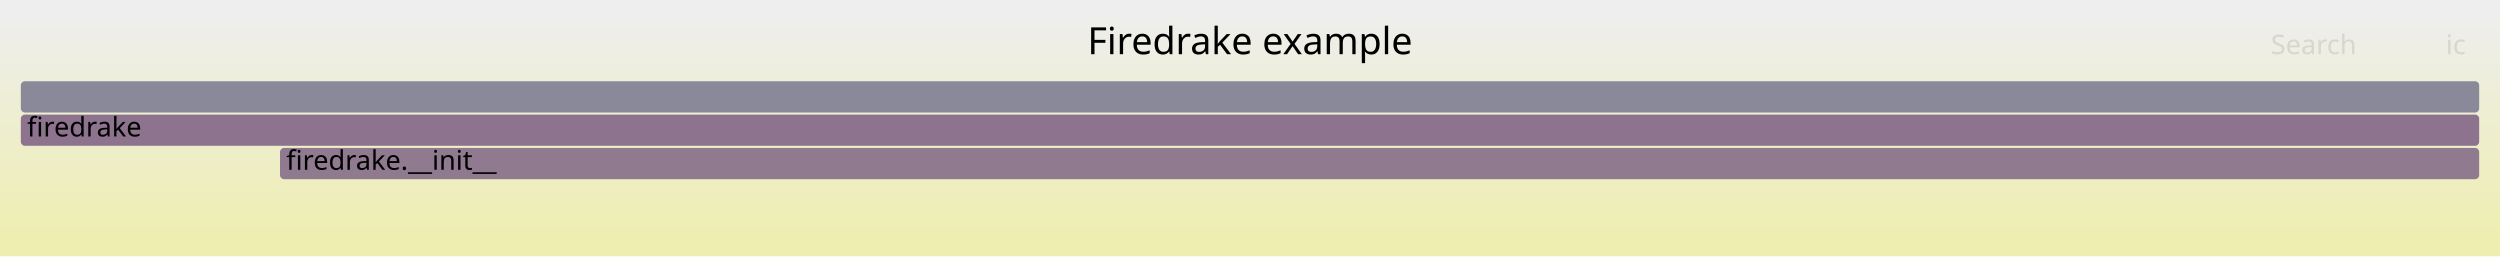
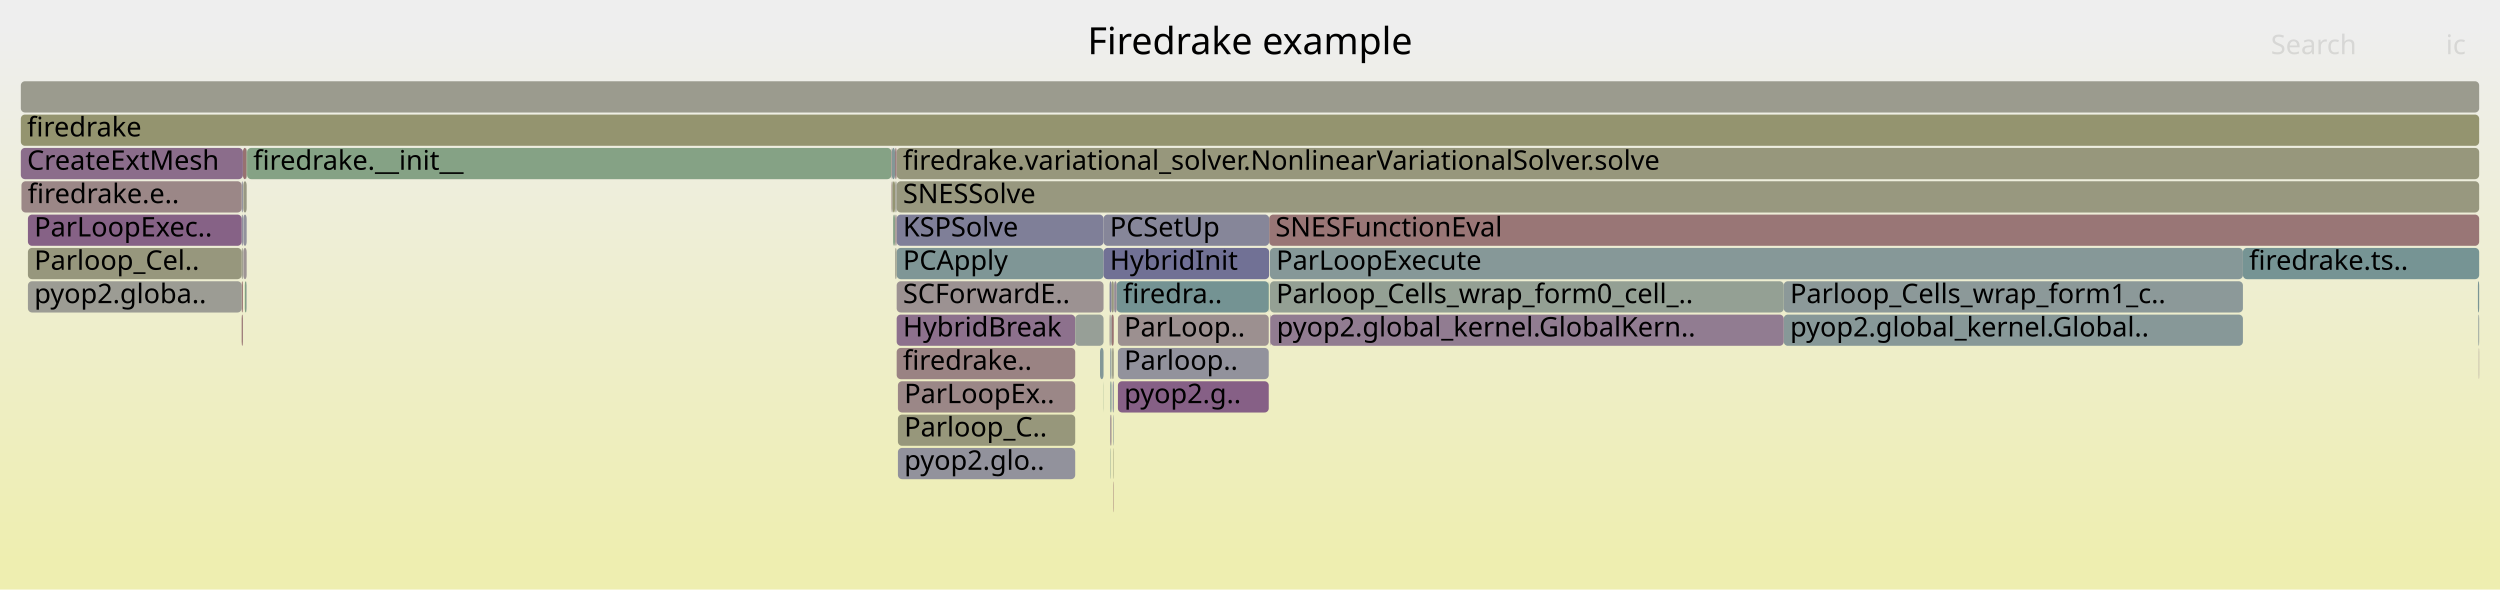
- <svg xmlns="http://www.w3.org/2000/svg" version="1.1" width="1200" height="123" viewBox="0 0 1200 123">
+ <svg xmlns="http://www.w3.org/2000/svg" version="1.1" width="1200" height="283" viewBox="0 0 1200 283">
  <defs>
    <linearGradient id="background" y1="0" y2="1" x1="0" x2="0">
      <stop stop-color="#eeeeee" offset="5%" />
      <stop stop-color="#eeeeb0" offset="95%" />
    </linearGradient>
  </defs>
  <style type="text/css">
	text { font-family:Verdana; font-size:13px; fill:rgb(0,0,0); }
	#search, #ignorecase { opacity:0.1; cursor:pointer; }
	#search:hover, #search.show, #ignorecase:hover, #ignorecase.show { opacity:1; }
	#subtitle { text-anchor:middle; font-color:rgb(160,160,160); }
	#title { text-anchor:middle; font-size:18px}
	#unzoom { cursor:pointer; }
	#frames &gt; *:hover { stroke:black; stroke-width:0.5; cursor:pointer; }
	.hide { display:none; }
	.parent { opacity:0.5; }
</style>
-   <rect x="0.0" y="0" width="1200.0" height="123.0" fill="url(#background)" />
+   <rect x="0.0" y="0" width="1200.0" height="283.0" fill="url(#background)" />
  <text id="title" x="600.00" y="26">Firedrake example</text>
-   <text id="details" x="10.00" y="105"> </text>
+   <text id="details" x="10.00" y="265"> </text>
  <text id="unzoom" x="10.00" y="26" class="hide">Reset Zoom</text>
  <text id="search" x="1090.00" y="26">Search</text>
  <text id="ignorecase" x="1174.00" y="26">ic</text>
-   <text id="matched" x="1090.00" y="105"> </text>
+   <text id="matched" x="1090.00" y="265"> </text>
  <g id="frames">
    <g>
-       <rect x="134.4" y="71" width="1055.6" height="15.0" fill="rgb(143.884,121.828,143.884)" rx="2" ry="2" />
-       <text x="137.42" y="81.5">firedrake.__init__</text>
-     </g>
-     <g>
-       <rect x="10.0" y="39" width="1180.0" height="15.0" fill="rgb(137.49,137.49,154.03)" rx="2" ry="2" />
+       <rect x="116.6" y="71" width="1.8" height="15.0" fill="rgb(152.183,113.402,113.402)" rx="2" ry="2" />
+       <text x="119.62" y="81.5" />
+     </g>
+     <g>
+       <rect x="528.0" y="167" width="1.7" height="15.0" fill="rgb(129.835,150.698,150.698)" rx="2" ry="2" />
+       <text x="531.00" y="177.5" />
+     </g>
+     <g>
+       <rect x="532.8" y="215" width="0.2" height="15.0" fill="rgb(141.442,160.696,141.442)" rx="2" ry="2" />
+       <text x="535.80" y="225.5" />
+     </g>
+     <g>
+       <rect x="430.4" y="151" width="85.7" height="15.0" fill="rgb(140.535,113.247,140.535)" rx="2" ry="2" />
+       <text x="433.42" y="161.5">HybridBreak</text>
+     </g>
+     <g>
+       <rect x="117.5" y="135" width="0.7" height="15.0" fill="rgb(129.867,162.58,129.867)" rx="2" ry="2" />
+       <text x="120.55" y="145.5" />
+     </g>
+     <g>
+       <rect x="529.6" y="183" width="0.1" height="15.0" fill="rgb(134.004,161.906,134.004)" rx="2" ry="2" />
+       <text x="532.55" y="193.5" />
+     </g>
+     <g>
+       <rect x="536.0" y="135" width="73.0" height="15.0" fill="rgb(116.066,147.128,147.128)" rx="2" ry="2" />
+       <text x="539.02" y="145.5">firedra..</text>
+     </g>
+     <g>
+       <rect x="533.5" y="151" width="1.1" height="15.0" fill="rgb(152.287,114.201,114.201)" rx="2" ry="2" />
+       <text x="536.51" y="161.5" />
+     </g>
+     <g>
+       <rect x="430.4" y="71" width="759.6" height="15.0" fill="rgb(151.004,151.004,124.097)" rx="2" ry="2" />
+       <text x="433.42" y="81.5">firedrake.variational_solver.NonlinearVariationalSolver.solve</text>
+     </g>
+     <g>
+       <rect x="533.0" y="199" width="0.5" height="15.0" fill="rgb(154.835,133.733,133.733)" rx="2" ry="2" />
+       <text x="535.98" y="209.5" />
+     </g>
+     <g>
+       <rect x="533.0" y="183" width="0.5" height="15.0" fill="rgb(106.932,144.76,144.76)" rx="2" ry="2" />
+       <text x="535.98" y="193.5" />
+     </g>
+     <g>
+       <rect x="430.4" y="103" width="99.3" height="15.0" fill="rgb(127.47,127.47,152.091)" rx="2" ry="2" />
+       <text x="433.42" y="113.5">KSPSolve</text>
+     </g>
+     <g>
+       <rect x="534.4" y="231" width="0.2" height="15.0" fill="rgb(152.132,113.012,113.012)" rx="2" ry="2" />
+       <text x="537.42" y="241.5" />
+     </g>
+     <g>
+       <rect x="532.8" y="167" width="0.2" height="15.0" fill="rgb(136.125,136.125,153.766)" rx="2" ry="2" />
+       <text x="535.80" y="177.5" />
+     </g>
+     <g>
+       <rect x="116.8" y="103" width="1.6" height="15.0" fill="rgb(146.457,146.457,155.766)" rx="2" ry="2" />
+       <text x="119.76" y="113.5" />
+     </g>
+     <g>
+       <rect x="116.0" y="103" width="0.6" height="15.0" fill="rgb(135.808,135.808,153.705)" rx="2" ry="2" />
+       <text x="119.01" y="113.5" />
+     </g>
+     <g>
+       <rect x="430.4" y="87" width="759.6" height="15.0" fill="rgb(151.698,151.698,127.459)" rx="2" ry="2" />
+       <text x="433.42" y="97.5">SNESSolve</text>
+     </g>
+     <g>
+       <rect x="429.7" y="87" width="0.7" height="15.0" fill="rgb(155.029,155.029,143.601)" rx="2" ry="2" />
+       <text x="432.74" y="97.5" />
+     </g>
+     <g>
+       <rect x="609.0" y="135" width="0.2" height="15.0" fill="rgb(128.848,162.746,128.848)" rx="2" ry="2" />
+       <text x="612.00" y="145.5" />
+     </g>
+     <g>
+       <rect x="534.1" y="183" width="0.5" height="15.0" fill="rgb(131.266,131.266,152.826)" rx="2" ry="2" />
+       <text x="537.09" y="193.5" />
+     </g>
+     <g>
+       <rect x="13.4" y="103" width="102.6" height="15.0" fill="rgb(134.436,97.616,134.436)" rx="2" ry="2" />
+       <text x="16.44" y="113.5">ParLoopExec..</text>
+     </g>
+     <g>
+       <rect x="116.0" y="135" width="0.6" height="15.0" fill="rgb(152.149,113.143,113.143)" rx="2" ry="2" />
+       <text x="119.01" y="145.5" />
+     </g>
+     <g>
+       <rect x="430.4" y="119" width="99.3" height="15.0" fill="rgb(126.91,149.94,149.94)" rx="2" ry="2" />
+       <text x="433.42" y="129.5">PCApply</text>
+     </g>
+     <g>
+       <rect x="534.3" y="199" width="0.1" height="15.0" fill="rgb(156.423,145.908,145.908)" rx="2" ry="2" />
+       <text x="537.25" y="209.5" />
+     </g>
+     <g>
+       <rect x="118.2" y="135" width="0.2" height="15.0" fill="rgb(144.136,144.136,155.317)" rx="2" ry="2" />
+       <text x="121.18" y="145.5" />
+     </g>
+     <g>
+       <rect x="431.0" y="215" width="85.1" height="15.0" fill="rgb(146.459,146.459,155.766)" rx="2" ry="2" />
+       <text x="434.04" y="225.5">pyop2.glo..</text>
+     </g>
+     <g>
+       <rect x="534.6" y="135" width="0.2" height="15.0" fill="rgb(120.356,148.241,148.241)" rx="2" ry="2" />
+       <text x="537.64" y="145.5" />
+     </g>
+     <g>
+       <rect x="609.6" y="151" width="0.2" height="15.0" fill="rgb(132.636,93.006,132.636)" rx="2" ry="2" />
+       <text x="612.59" y="161.5" />
+     </g>
+     <g>
+       <rect x="533.8" y="167" width="0.8" height="15.0" fill="rgb(152.997,152.997,133.756)" rx="2" ry="2" />
+       <text x="536.84" y="177.5" />
+     </g>
+     <g>
+       <rect x="534.4" y="215" width="0.2" height="15.0" fill="rgb(149.414,149.414,116.389)" rx="2" ry="2" />
+       <text x="537.42" y="225.5" />
+     </g>
+     <g>
+       <rect x="533.0" y="151" width="0.5" height="15.0" fill="rgb(139.383,153.173,153.173)" rx="2" ry="2" />
+       <text x="535.98" y="161.5" />
+     </g>
+     <g>
+       <rect x="536.6" y="167" width="72.4" height="15.0" fill="rgb(145.787,145.787,155.636)" rx="2" ry="2" />
+       <text x="539.61" y="177.5">Parloop..</text>
+     </g>
+     <g>
+       <rect x="118.6" y="71" width="309.3" height="15.0" fill="rgb(133.055,162.061,133.055)" rx="2" ry="2" />
+       <text x="121.56" y="81.5">firedrake.__init__</text>
+     </g>
+     <g>
+       <rect x="428.1" y="87" width="0.4" height="15.0" fill="rgb(154.114,154.114,139.17)" rx="2" ry="2" />
+       <text x="431.07" y="97.5" />
+     </g>
+     <g>
+       <rect x="116.0" y="119" width="0.6" height="15.0" fill="rgb(154.321,154.321,140.17)" rx="2" ry="2" />
+       <text x="119.01" y="129.5" />
+     </g>
+     <g>
+       <rect x="856.2" y="151" width="220.4" height="15.0" fill="rgb(134.89,152.009,152.009)" rx="2" ry="2" />
+       <text x="859.24" y="161.5">pyop2.global_kernel.Global..</text>
+     </g>
+     <g>
+       <rect x="532.8" y="199" width="0.2" height="15.0" fill="rgb(148.329,133.218,148.329)" rx="2" ry="2" />
+       <text x="535.80" y="209.5" />
+     </g>
+     <g>
+       <rect x="116.0" y="87" width="0.6" height="15.0" fill="rgb(139.957,139.957,154.508)" rx="2" ry="2" />
+       <text x="119.01" y="97.5" />
+     </g>
+     <g>
+       <rect x="431.0" y="199" width="85.1" height="15.0" fill="rgb(150.853,150.853,123.366)" rx="2" ry="2" />
+       <text x="434.04" y="209.5">Parloop_C..</text>
+     </g>
+     <g>
+       <rect x="1189.4" y="135" width="0.6" height="15.0" fill="rgb(122.433,148.779,148.779)" rx="2" ry="2" />
+       <text x="1192.42" y="145.5" />
+     </g>
+     <g>
+       <rect x="1076.6" y="119" width="113.4" height="15.0" fill="rgb(117.726,147.559,147.559)" rx="2" ry="2" />
+       <text x="1079.59" y="129.5">firedrake.ts..</text>
+     </g>
+     <g>
+       <rect x="429.7" y="119" width="0.5" height="15.0" fill="rgb(153.615,153.615,136.747)" rx="2" ry="2" />
+       <text x="432.74" y="129.5" />
+     </g>
+     <g>
+       <rect x="116.0" y="151" width="0.6" height="15.0" fill="rgb(152.731,117.607,117.607)" rx="2" ry="2" />
+       <text x="119.01" y="161.5" />
+     </g>
+     <g>
+       <rect x="13.4" y="135" width="102.6" height="15.0" fill="rgb(155.896,155.896,147.803)" rx="2" ry="2" />
+       <text x="16.44" y="145.5">pyop2.globa..</text>
+     </g>
+     <g>
+       <rect x="13.4" y="119" width="102.6" height="15.0" fill="rgb(151.243,151.243,125.257)" rx="2" ry="2" />
+       <text x="16.44" y="129.5">Parloop_Cel..</text>
+     </g>
+     <g>
+       <rect x="536.6" y="151" width="72.4" height="15.0" fill="rgb(156.168,143.953,143.953)" rx="2" ry="2" />
+       <text x="539.61" y="161.5">ParLoop..</text>
+     </g>
+     <g>
+       <rect x="529.7" y="119" width="79.5" height="15.0" fill="rgb(112.627,112.627,149.218)" rx="2" ry="2" />
+       <text x="532.73" y="129.5">HybridInit</text>
+     </g>
+     <g>
+       <rect x="10.0" y="39" width="1180.0" height="15.0" fill="rgb(154.667,154.667,141.848)" rx="2" ry="2" />
      <text x="13.00" y="49.5" />
    </g>
    <g>
-       <rect x="10.0" y="55" width="1180.0" height="15.0" fill="rgb(141.347,115.327,141.347)" rx="2" ry="2" />
+       <rect x="532.6" y="151" width="0.4" height="15.0" fill="rgb(156.499,146.489,146.489)" rx="2" ry="2" />
+       <text x="535.60" y="161.5" />
+     </g>
+     <g>
+       <rect x="1189.8" y="167" width="0.2" height="15.0" fill="rgb(155.542,139.159,139.159)" rx="2" ry="2" />
+       <text x="1192.84" y="177.5" />
+     </g>
+     <g>
+       <rect x="430.2" y="119" width="0.2" height="15.0" fill="rgb(152.854,152.854,133.062)" rx="2" ry="2" />
+       <text x="433.18" y="129.5" />
+     </g>
+     <g>
+       <rect x="532.8" y="183" width="0.2" height="15.0" fill="rgb(146.605,159.855,146.605)" rx="2" ry="2" />
+       <text x="535.80" y="193.5" />
+     </g>
+     <g>
+       <rect x="10.3" y="87" width="105.7" height="15.0" fill="rgb(154.946,134.589,134.589)" rx="2" ry="2" />
+       <text x="13.29" y="97.5">firedrake.e..</text>
+     </g>
+     <g>
+       <rect x="118.4" y="71" width="0.2" height="15.0" fill="rgb(129.838,162.585,129.838)" rx="2" ry="2" />
+       <text x="121.40" y="81.5" />
+     </g>
+     <g>
+       <rect x="428.1" y="71" width="1.5" height="15.0" fill="rgb(131.827,151.214,151.214)" rx="2" ry="2" />
+       <text x="431.07" y="81.5" />
+     </g>
+     <g>
+       <rect x="430.4" y="167" width="85.7" height="15.0" fill="rgb(154.414,130.51,130.51)" rx="2" ry="2" />
+       <text x="433.42" y="177.5">firedrake..</text>
+     </g>
+     <g>
+       <rect x="533.5" y="135" width="1.1" height="15.0" fill="rgb(151.318,151.318,125.62)" rx="2" ry="2" />
+       <text x="536.51" y="145.5" />
+     </g>
+     <g>
+       <rect x="429.6" y="71" width="0.8" height="15.0" fill="rgb(153.911,126.65,126.65)" rx="2" ry="2" />
+       <text x="432.59" y="81.5" />
+     </g>
+     <g>
+       <rect x="116.8" y="87" width="1.6" height="15.0" fill="rgb(152.413,152.413,130.923)" rx="2" ry="2" />
+       <text x="119.76" y="97.5" />
+     </g>
+     <g>
+       <rect x="10.0" y="71" width="106.6" height="15.0" fill="rgb(138.719,108.593,138.719)" rx="2" ry="2" />
+       <text x="13.00" y="81.5">CreateExtMesh</text>
+     </g>
+     <g>
+       <rect x="516.1" y="151" width="13.6" height="15.0" fill="rgb(151.074,159.128,151.074)" rx="2" ry="2" />
+       <text x="519.09" y="161.5" />
+     </g>
+     <g>
+       <rect x="532.6" y="135" width="0.9" height="15.0" fill="rgb(130.202,130.202,152.62)" rx="2" ry="2" />
+       <text x="535.60" y="145.5" />
+     </g>
+     <g>
+       <rect x="431.0" y="183" width="85.1" height="15.0" fill="rgb(154.952,134.633,134.633)" rx="2" ry="2" />
+       <text x="434.04" y="193.5">ParLoopEx..</text>
+     </g>
+     <g>
+       <rect x="428.7" y="103" width="0.9" height="15.0" fill="rgb(134.798,161.777,134.798)" rx="2" ry="2" />
+       <text x="431.69" y="113.5" />
+     </g>
+     <g>
+       <rect x="609.8" y="151" width="246.4" height="15.0" fill="rgb(144.882,124.384,144.882)" rx="2" ry="2" />
+       <text x="612.80" y="161.5">pyop2.global_kernel.GlobalKern..</text>
+     </g>
+     <g>
+       <rect x="430.4" y="135" width="99.3" height="15.0" fill="rgb(156.465,146.233,146.233)" rx="2" ry="2" />
+       <text x="433.42" y="145.5">SCForwardE..</text>
+     </g>
+     <g>
+       <rect x="534.4" y="199" width="0.2" height="15.0" fill="rgb(128.648,150.39,150.39)" rx="2" ry="2" />
+       <text x="537.42" y="209.5" />
+     </g>
+     <g>
+       <rect x="533.0" y="167" width="0.5" height="15.0" fill="rgb(135.472,152.159,152.159)" rx="2" ry="2" />
+       <text x="535.98" y="177.5" />
+     </g>
+     <g>
+       <rect x="609.2" y="103" width="580.8" height="15.0" fill="rgb(152.803,118.159,118.159)" rx="2" ry="2" />
+       <text x="612.22" y="113.5">SNESFunctionEval</text>
+     </g>
+     <g>
+       <rect x="536.6" y="183" width="72.4" height="15.0" fill="rgb(133.705,95.745,133.705)" rx="2" ry="2" />
+       <text x="539.61" y="193.5">pyop2.g..</text>
+     </g>
+     <g>
+       <rect x="427.9" y="87" width="0.2" height="15.0" fill="rgb(153.64,124.571,124.571)" rx="2" ry="2" />
+       <text x="430.90" y="97.5" />
+     </g>
+     <g>
+       <rect x="609.6" y="119" width="467.0" height="15.0" fill="rgb(133.859,151.741,151.741)" rx="2" ry="2" />
+       <text x="612.59" y="129.5">ParLoopExecute</text>
+     </g>
+     <g>
+       <rect x="427.9" y="71" width="0.2" height="15.0" fill="rgb(153.58,124.111,124.111)" rx="2" ry="2" />
+       <text x="430.90" y="81.5" />
+     </g>
+     <g>
+       <rect x="10.0" y="55" width="1180.0" height="15.0" fill="rgb(148.339,148.339,111.183)" rx="2" ry="2" />
      <text x="13.00" y="65.5">firedrake</text>
+     </g>
+     <g>
+       <rect x="529.7" y="103" width="79.5" height="15.0" fill="rgb(133.896,133.896,153.335)" rx="2" ry="2" />
+       <text x="532.73" y="113.5">PCSetUp</text>
+     </g>
+     <g>
+       <rect x="534.8" y="135" width="1.2" height="15.0" fill="rgb(151.071,140.245,151.071)" rx="2" ry="2" />
+       <text x="537.82" y="145.5" />
+     </g>
+     <g>
+       <rect x="428.5" y="87" width="1.1" height="15.0" fill="rgb(148.865,148.865,113.732)" rx="2" ry="2" />
+       <text x="431.53" y="97.5" />
+     </g>
+     <g>
+       <rect x="856.2" y="135" width="220.4" height="15.0" fill="rgb(140.349,153.424,153.424)" rx="2" ry="2" />
+       <text x="859.24" y="145.5">Parloop_Cells_wrap_form1_c..</text>
+     </g>
+     <g>
+       <rect x="429.7" y="103" width="0.7" height="15.0" fill="rgb(155.665,140.097,140.097)" rx="2" ry="2" />
+       <text x="432.74" y="113.5" />
+     </g>
+     <g>
+       <rect x="1189.6" y="151" width="0.4" height="15.0" fill="rgb(138.953,153.062,153.062)" rx="2" ry="2" />
+       <text x="1192.64" y="161.5" />
+     </g>
+     <g>
+       <rect x="609.6" y="135" width="246.6" height="15.0" fill="rgb(147.579,159.696,147.579)" rx="2" ry="2" />
+       <text x="612.59" y="145.5">Parloop_Cells_wrap_form0_cell_..</text>
+     </g>
+     <g>
+       <rect x="116.8" y="119" width="1.6" height="15.0" fill="rgb(156.661,147.736,147.736)" rx="2" ry="2" />
+       <text x="119.76" y="129.5" />
    </g>
  </g>
</svg>
